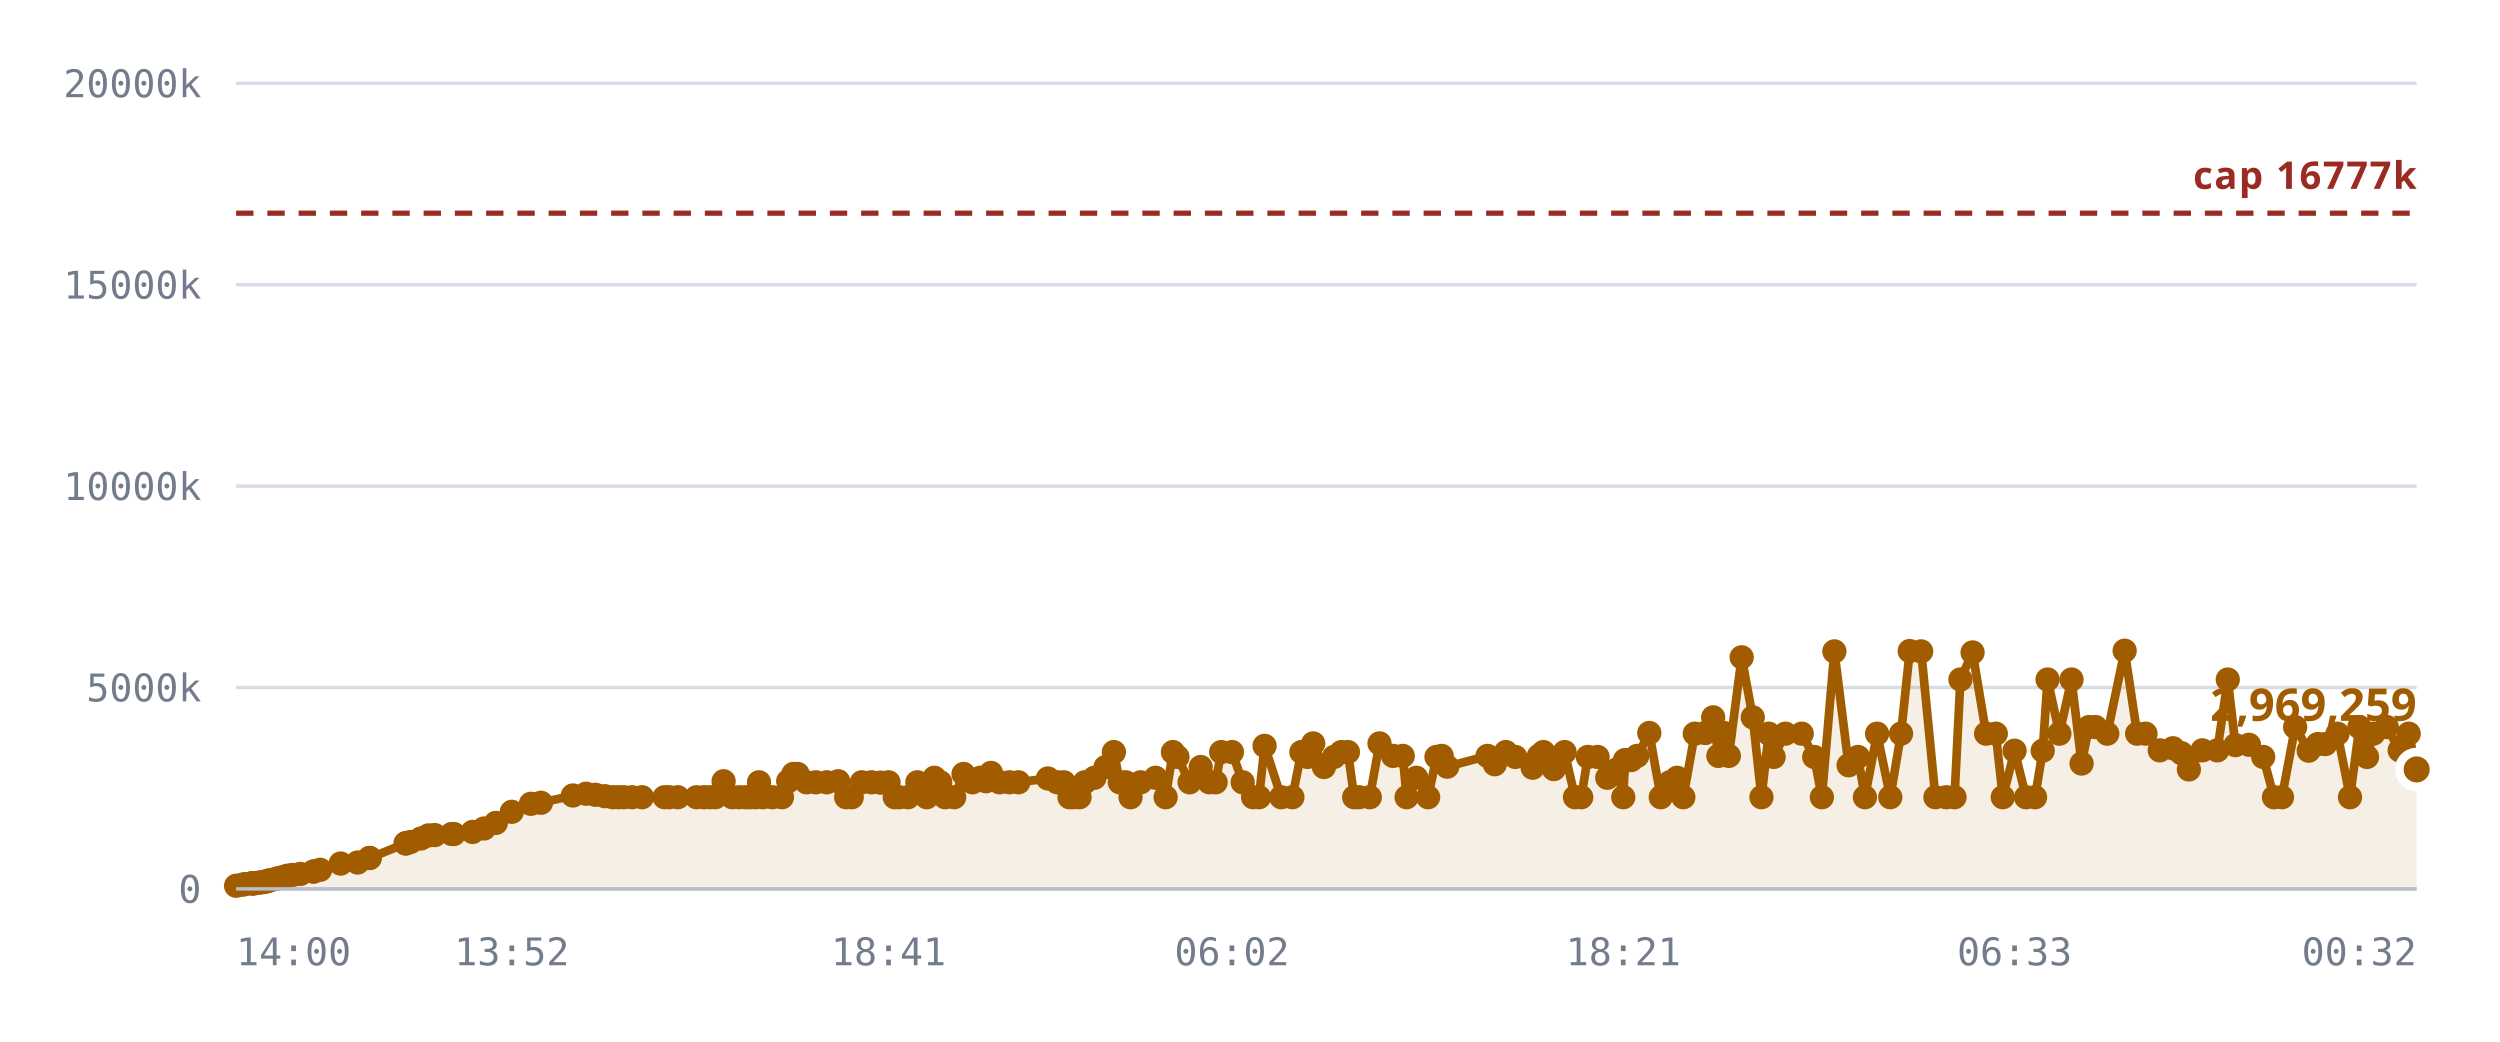
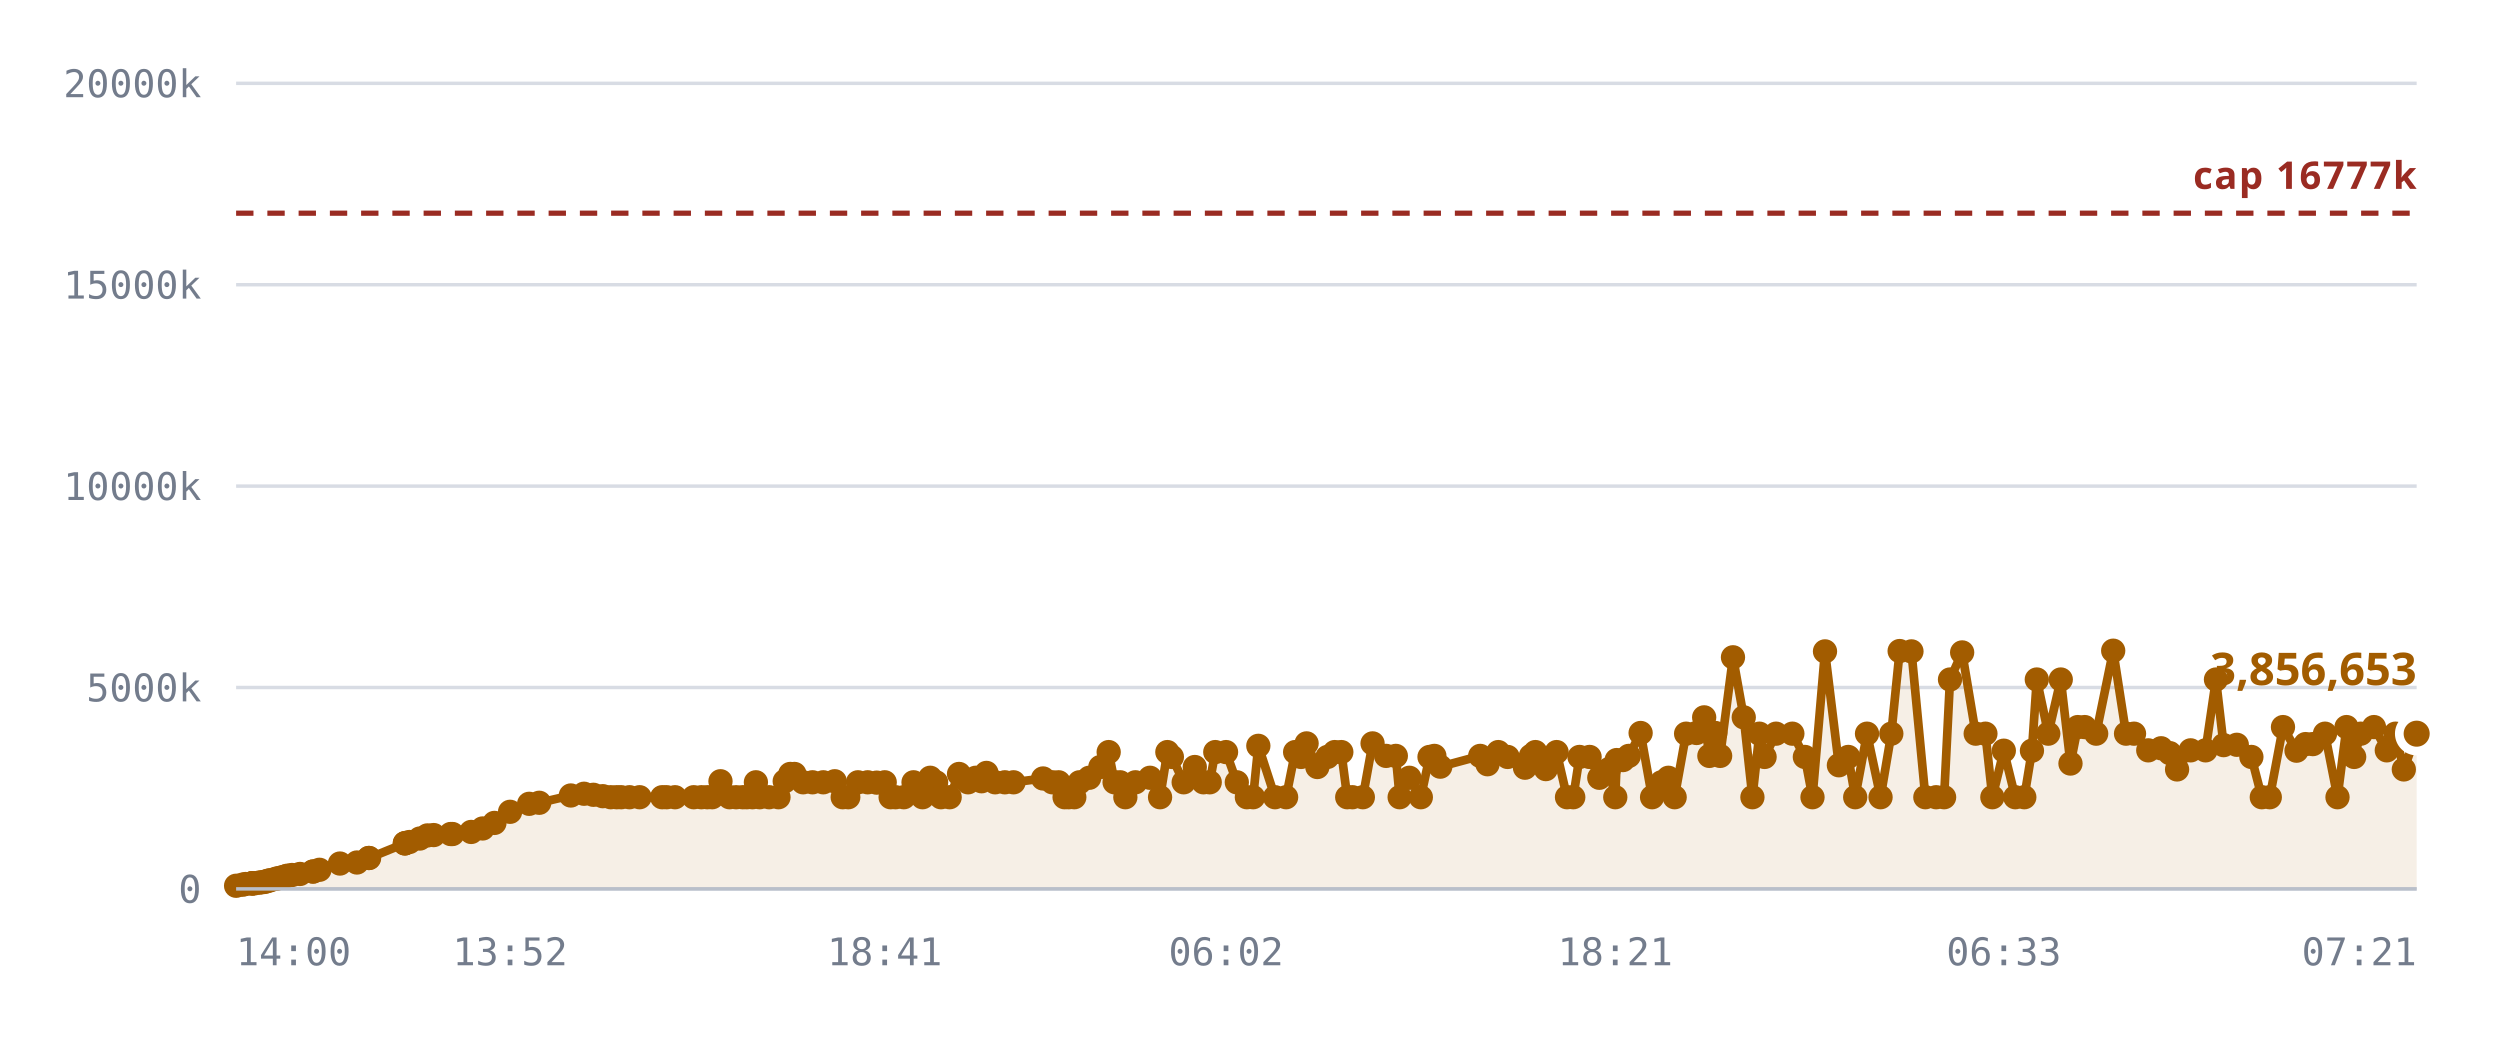
<svg xmlns="http://www.w3.org/2000/svg" viewBox="0 0 720 300" role="img" aria-label="Notes stored against the 16,777,216 cap">
  <style>
    .grid      { stroke: var(--chart-grid, #d8dce4); stroke-width: 1; }
    .cap       { stroke: var(--chart-cap, #9a2b22); stroke-width: 1.5; stroke-dasharray: 5 4; }
    .cap-label { fill: var(--chart-cap, #9a2b22); font: 600 11px Archivo, system-ui, sans-serif; letter-spacing: .04em; }
    .tick      { fill: var(--chart-muted, #737c8c); font: 500 11px "IBM Plex Mono", ui-monospace, monospace; }
    .tick-y    { text-anchor: end; }
    .tick-x    { text-anchor: middle; }
    .series    { fill: none; stroke: var(--chart-line, #a25c00); stroke-width: 2.5; stroke-linejoin: round; stroke-linecap: round; }
    .fill      { fill: var(--chart-fill, rgba(162,92,0,.10)); stroke: none; }
    .dot       { fill: var(--chart-line, #a25c00); }
    .dot-last  { stroke: var(--chart-bg, #fff); stroke-width: 2.5; }
    .end-label { fill: var(--chart-line, #a25c00); font: 700 13px Archivo, system-ui, sans-serif; }
    .axis      { stroke: var(--chart-axis, #b9bfca); stroke-width: 1; }
  </style>
  <line x1="68" y1="256.0" x2="696" y2="256.0" class="grid" />
  <text x="58" y="260.0" class="tick tick-y">0</text>
  <line x1="68" y1="198.0" x2="696" y2="198.0" class="grid" />
  <text x="58" y="202.0" class="tick tick-y">5000k</text>
  <line x1="68" y1="140.0" x2="696" y2="140.0" class="grid" />
  <text x="58" y="144.0" class="tick tick-y">10000k</text>
  <line x1="68" y1="82.0" x2="696" y2="82.0" class="grid" />
  <text x="58" y="86.0" class="tick tick-y">15000k</text>
  <line x1="68" y1="24.0" x2="696" y2="24.0" class="grid" />
  <text x="58" y="28.0" class="tick tick-y">20000k</text>
-   <path d="M68.0,255.1 L69.8,254.8 L70.7,254.6 L72.6,254.4 L72.6,254.4 L72.7,254.4 L72.8,254.4 L73.3,254.4 L74.6,254.2 L75.3,254.1 L76.2,254.0 L76.7,253.8 L77.5,253.6 L77.9,253.5 L79.5,253.1 L80.0,253.0 L80.8,252.8 L81.3,252.7 L82.3,252.4 L82.9,252.2 L84.2,252.0 L86.5,251.7 L90.3,251.0 L90.3,251.0 L92.2,250.5 L98.1,248.7 L103.0,248.4 L106.4,247.1 L106.5,247.1 L116.8,242.9 L116.9,242.9 L117.0,242.8 L118.2,242.5 L121.2,241.5 L123.4,240.6 L125.2,240.5 L130.1,240.2 L130.7,240.2 L136.1,239.6 L139.4,238.6 L142.8,237.0 L147.4,233.8 L152.9,231.5 L155.8,231.2 L165.0,229.1 L168.8,228.6 L171.5,228.9 L174.2,229.3 L176.5,229.6 L178.2,229.6 L179.6,229.6 L182.0,229.6 L184.9,229.6 L191.4,229.6 L192.7,229.6 L195.2,229.6 L200.6,229.6 L202.8,229.6 L204.5,229.6 L206.0,229.6 L208.4,225.0 L210.9,229.6 L212.9,229.6 L214.8,229.6 L216.0,229.6 L217.6,229.6 L218.6,225.3 L219.7,229.6 L222.4,229.6 L225.2,229.6 L227.0,225.0 L228.5,222.9 L229.7,222.9 L232.3,225.3 L235.0,225.3 L238.1,225.3 L241.4,225.0 L243.7,229.6 L245.3,229.6 L248.2,225.3 L251.0,225.3 L253.6,225.4 L255.9,225.3 L257.7,229.6 L259.0,229.6 L261.5,229.6 L264.2,225.3 L266.9,229.6 L269.1,224.0 L270.8,225.3 L272.2,229.6 L274.8,229.6 L277.5,222.9 L280.1,225.3 L282.3,224.0 L284.0,225.0 L285.4,222.6 L287.9,225.3 L290.7,225.3 L293.3,225.3 L301.8,224.2 L304.5,225.3 L306.4,225.3 L308.0,229.6 L309.2,229.6 L310.9,229.6 L312.4,225.3 L315.2,224.0 L318.4,220.9 L320.8,216.6 L322.5,225.3 L324.2,225.3 L325.6,229.6 L328.5,225.3 L332.8,224.0 L335.7,229.6 L337.8,216.6 L339.1,218.0 L342.6,225.3 L345.8,220.9 L348.3,225.3 L350.1,225.3 L351.7,216.6 L354.8,216.6 L357.9,225.3 L360.9,229.6 L362.6,229.6 L364.2,214.8 L369.0,229.6 L372.2,229.6 L374.8,216.6 L376.6,218.0 L378.2,214.1 L381.3,220.9 L384.2,218.0 L386.3,216.6 L388.2,216.6 L390.0,229.6 L391.4,229.6 L394.5,229.6 L397.3,214.1 L401.2,217.7 L404.0,217.7 L405.1,229.6 L407.9,224.0 L411.3,229.6 L413.7,218.0 L415.2,217.7 L416.8,220.8 L428.4,217.7 L430.5,220.1 L433.7,216.6 L436.4,218.0 L441.4,221.1 L443.2,217.7 L444.5,216.6 L447.5,221.5 L450.6,216.6 L453.6,229.6 L455.4,229.6 L457.3,218.0 L460.1,218.0 L462.9,224.0 L465.8,221.5 L467.5,229.6 L468.0,218.9 L469.8,218.9 L471.5,217.7 L475.0,211.1 L478.3,229.6 L480.9,225.3 L483.0,224.0 L484.8,229.6 L488.1,211.3 L491.1,211.1 L493.4,206.6 L494.9,217.7 L496.5,211.1 L497.9,217.7 L501.6,189.3 L504.8,206.6 L507.3,229.6 L509.4,211.3 L510.8,218.0 L514.2,211.3 L518.9,211.3 L522.5,218.0 L524.7,229.6 L528.3,187.6 L532.4,220.4 L535.1,218.0 L537.1,229.6 L540.6,211.3 L544.4,229.6 L547.5,211.3 L550.0,187.5 L553.3,187.6 L557.4,229.6 L560.5,229.6 L562.9,229.6 L564.6,195.7 L568.1,187.9 L572.0,211.3 L574.8,211.3 L576.8,229.6 L580.2,216.2 L583.5,229.6 L586.1,229.6 L588.3,216.2 L589.7,195.7 L593.1,211.3 L596.6,195.7 L599.5,219.9 L601.6,209.4 L603.5,209.4 L606.9,211.3 L611.9,187.4 L615.5,211.3 L617.9,211.3 L622.0,216.1 L625.8,215.5 L628.2,216.9 L630.4,221.6 L634.3,216.1 L638.6,216.1 L641.6,195.7 L643.8,214.6 L647.7,214.5 L651.8,218.0 L654.9,229.6 L657.2,229.6 L661.0,209.4 L664.9,216.2 L667.5,214.3 L669.7,214.3 L673.2,211.3 L676.8,229.6 L679.5,209.4 L681.7,218.0 L683.5,211.3 L687.4,209.4 L691.1,216.1 L693.7,211.3 L696.0,221.6 L696.0,256.0 L68.0,256.0 Z" class="fill" />
+   <path d="M68.0,255.1 L69.8,254.8 L70.7,254.6 L72.5,254.4 L72.6,254.4 L72.6,254.4 L72.8,254.4 L73.3,254.4 L74.6,254.2 L75.3,254.1 L76.2,254.0 L76.7,253.8 L77.4,253.6 L77.9,253.5 L79.4,253.1 L79.9,253.0 L80.8,252.8 L81.2,252.7 L82.2,252.4 L82.8,252.2 L84.1,252.0 L86.4,251.7 L90.1,251.0 L90.2,251.0 L92.0,250.5 L97.9,248.7 L102.8,248.4 L106.2,247.1 L106.3,247.1 L116.6,242.9 L116.6,242.9 L116.7,242.8 L117.9,242.5 L120.9,241.5 L123.1,240.6 L124.9,240.5 L129.8,240.2 L130.3,240.2 L135.7,239.6 L139.0,238.6 L142.4,237.0 L146.9,233.8 L152.4,231.5 L155.3,231.2 L164.4,229.1 L168.2,228.6 L170.9,228.9 L173.6,229.3 L175.9,229.6 L177.6,229.6 L178.9,229.6 L181.3,229.6 L184.2,229.6 L190.7,229.6 L192.0,229.6 L194.4,229.6 L199.8,229.6 L202.0,229.6 L203.7,229.6 L205.1,229.6 L207.5,225.0 L210.1,229.6 L212.0,229.6 L213.9,229.6 L215.1,229.6 L216.7,229.6 L217.7,225.3 L218.8,229.6 L221.5,229.6 L224.2,229.6 L226.0,225.0 L227.6,222.9 L228.8,222.9 L231.3,225.3 L234.0,225.3 L237.1,225.3 L240.4,225.0 L242.7,229.6 L244.3,229.6 L247.1,225.3 L249.9,225.3 L252.5,225.4 L254.8,225.3 L256.5,229.6 L257.9,229.6 L260.3,229.6 L263.1,225.3 L265.7,229.6 L267.9,224.0 L269.6,225.3 L271.0,229.6 L273.5,229.6 L276.2,222.9 L278.8,225.3 L281.0,224.0 L282.7,225.0 L284.1,222.6 L286.6,225.3 L289.4,225.3 L291.9,225.3 L300.4,224.2 L303.1,225.3 L304.9,225.3 L306.6,229.6 L307.8,229.6 L309.4,229.6 L310.9,225.3 L313.7,224.0 L316.9,220.9 L319.3,216.6 L321.0,225.3 L322.6,225.3 L324.1,229.6 L327.0,225.3 L331.2,224.0 L334.1,229.6 L336.2,216.6 L337.5,218.0 L340.9,225.3 L344.1,220.9 L346.6,225.3 L348.4,225.3 L350.0,216.6 L353.1,216.6 L356.2,225.3 L359.1,229.6 L360.9,229.6 L362.4,214.8 L367.2,229.6 L370.4,229.6 L373.0,216.6 L374.7,218.0 L376.3,214.1 L379.4,220.9 L382.3,218.0 L384.4,216.6 L386.3,216.6 L388.0,229.6 L389.5,229.6 L392.5,229.6 L395.3,214.1 L399.2,217.7 L402.0,217.7 L403.1,229.6 L405.9,224.0 L409.2,229.6 L411.7,218.0 L413.1,217.7 L414.8,220.8 L426.3,217.7 L428.4,220.1 L431.5,216.6 L434.2,218.0 L439.2,221.1 L440.9,217.7 L442.2,216.6 L445.2,221.5 L448.3,216.6 L451.3,229.6 L453.1,229.6 L454.9,218.0 L457.8,218.0 L460.6,224.0 L463.4,221.5 L465.2,229.6 L465.6,218.9 L467.4,218.9 L469.1,217.7 L472.5,211.1 L475.8,229.6 L478.5,225.3 L480.5,224.0 L482.3,229.6 L485.6,211.3 L488.6,211.1 L490.8,206.6 L492.3,217.7 L494.0,211.1 L495.4,217.7 L499.1,189.3 L502.2,206.6 L504.7,229.6 L506.7,211.3 L508.2,218.0 L511.5,211.3 L516.2,211.3 L519.8,218.0 L522.0,229.6 L525.6,187.6 L529.6,220.4 L532.3,218.0 L534.3,229.6 L537.7,211.3 L541.6,229.6 L544.7,211.3 L547.1,187.5 L550.5,187.6 L554.5,229.6 L557.6,229.6 L559.9,229.6 L561.6,195.7 L565.1,187.9 L569.0,211.3 L571.8,211.3 L573.8,229.6 L577.1,216.2 L580.4,229.6 L583.0,229.6 L585.2,216.2 L586.6,195.7 L589.9,211.3 L593.5,195.7 L596.3,219.9 L598.4,209.4 L600.4,209.4 L603.7,211.3 L608.6,187.4 L612.3,211.3 L614.6,211.3 L618.7,216.1 L622.4,215.5 L624.9,216.9 L627.0,221.6 L630.9,216.1 L635.2,216.1 L638.2,195.7 L640.4,214.6 L644.2,214.5 L648.4,218.0 L651.4,229.6 L653.7,229.6 L657.5,209.4 L661.4,216.2 L664.0,214.3 L666.1,214.3 L669.6,211.3 L673.2,229.6 L675.8,209.4 L678.0,218.0 L679.9,211.3 L683.7,209.4 L687.4,216.1 L689.9,211.3 L692.3,221.6 L696.0,211.3 L696.0,256.0 L68.0,256.0 Z" class="fill" />
  <line x1="68" y1="61.4" x2="696" y2="61.4" class="cap" />
  <text x="696" y="54.4" class="cap-label" text-anchor="end">cap 16777k</text>
-   <path d="M68.0,255.1 L69.8,254.8 L70.7,254.6 L72.6,254.4 L72.6,254.4 L72.7,254.4 L72.8,254.4 L73.3,254.4 L74.6,254.2 L75.3,254.1 L76.2,254.0 L76.7,253.8 L77.5,253.6 L77.9,253.5 L79.5,253.1 L80.0,253.0 L80.8,252.8 L81.3,252.7 L82.3,252.4 L82.9,252.2 L84.2,252.0 L86.5,251.7 L90.3,251.0 L90.3,251.0 L92.2,250.5 L98.1,248.7 L103.0,248.4 L106.4,247.1 L106.5,247.1 L116.8,242.9 L116.9,242.9 L117.0,242.8 L118.2,242.5 L121.2,241.5 L123.4,240.6 L125.2,240.5 L130.1,240.2 L130.7,240.2 L136.1,239.6 L139.4,238.6 L142.8,237.0 L147.4,233.8 L152.9,231.5 L155.8,231.2 L165.0,229.1 L168.8,228.6 L171.5,228.9 L174.2,229.3 L176.5,229.6 L178.2,229.6 L179.6,229.6 L182.0,229.6 L184.9,229.6 L191.4,229.6 L192.7,229.6 L195.2,229.6 L200.6,229.6 L202.8,229.6 L204.5,229.6 L206.0,229.6 L208.4,225.0 L210.9,229.6 L212.9,229.6 L214.8,229.6 L216.0,229.6 L217.6,229.6 L218.6,225.3 L219.7,229.6 L222.4,229.6 L225.2,229.6 L227.0,225.0 L228.5,222.9 L229.7,222.9 L232.3,225.3 L235.0,225.3 L238.1,225.3 L241.4,225.0 L243.7,229.6 L245.3,229.6 L248.2,225.3 L251.0,225.3 L253.6,225.4 L255.9,225.3 L257.7,229.6 L259.0,229.6 L261.5,229.6 L264.2,225.3 L266.9,229.6 L269.1,224.0 L270.8,225.3 L272.2,229.6 L274.8,229.6 L277.5,222.9 L280.1,225.3 L282.3,224.0 L284.0,225.0 L285.4,222.6 L287.9,225.3 L290.7,225.3 L293.3,225.3 L301.8,224.2 L304.5,225.3 L306.4,225.3 L308.0,229.6 L309.2,229.6 L310.9,229.6 L312.4,225.3 L315.2,224.0 L318.4,220.9 L320.8,216.6 L322.5,225.3 L324.2,225.3 L325.6,229.6 L328.5,225.3 L332.8,224.0 L335.7,229.6 L337.8,216.6 L339.1,218.0 L342.6,225.3 L345.8,220.9 L348.3,225.3 L350.1,225.3 L351.7,216.6 L354.8,216.6 L357.9,225.3 L360.9,229.6 L362.6,229.6 L364.2,214.8 L369.0,229.6 L372.2,229.6 L374.8,216.6 L376.6,218.0 L378.2,214.1 L381.3,220.9 L384.2,218.0 L386.3,216.6 L388.2,216.6 L390.0,229.6 L391.4,229.6 L394.5,229.6 L397.3,214.1 L401.2,217.7 L404.0,217.7 L405.1,229.6 L407.9,224.0 L411.3,229.6 L413.7,218.0 L415.2,217.7 L416.8,220.8 L428.4,217.7 L430.5,220.1 L433.7,216.6 L436.4,218.0 L441.4,221.1 L443.2,217.7 L444.5,216.6 L447.5,221.5 L450.6,216.6 L453.6,229.6 L455.4,229.6 L457.3,218.0 L460.1,218.0 L462.9,224.0 L465.8,221.5 L467.5,229.6 L468.0,218.9 L469.8,218.9 L471.5,217.7 L475.0,211.1 L478.3,229.6 L480.9,225.3 L483.0,224.0 L484.8,229.6 L488.1,211.3 L491.1,211.1 L493.4,206.6 L494.9,217.7 L496.5,211.1 L497.9,217.7 L501.6,189.3 L504.8,206.6 L507.3,229.6 L509.4,211.3 L510.8,218.0 L514.2,211.3 L518.9,211.3 L522.5,218.0 L524.7,229.6 L528.3,187.6 L532.4,220.4 L535.1,218.0 L537.1,229.6 L540.6,211.3 L544.4,229.6 L547.5,211.3 L550.0,187.5 L553.3,187.6 L557.4,229.6 L560.5,229.6 L562.9,229.6 L564.6,195.7 L568.1,187.9 L572.0,211.3 L574.8,211.3 L576.8,229.6 L580.2,216.2 L583.5,229.6 L586.1,229.6 L588.3,216.2 L589.7,195.7 L593.1,211.3 L596.6,195.7 L599.5,219.9 L601.6,209.4 L603.5,209.4 L606.9,211.3 L611.9,187.4 L615.5,211.3 L617.9,211.3 L622.0,216.1 L625.8,215.5 L628.2,216.9 L630.4,221.6 L634.3,216.1 L638.6,216.1 L641.6,195.7 L643.8,214.6 L647.7,214.5 L651.8,218.0 L654.9,229.6 L657.2,229.6 L661.0,209.4 L664.9,216.2 L667.5,214.3 L669.7,214.3 L673.2,211.3 L676.8,229.6 L679.5,209.4 L681.7,218.0 L683.5,211.3 L687.4,209.4 L691.1,216.1 L693.7,211.3 L696.0,221.6" class="series" />
+   <path d="M68.0,255.1 L69.8,254.8 L70.7,254.6 L72.5,254.4 L72.6,254.4 L72.6,254.4 L72.8,254.4 L73.3,254.4 L74.6,254.2 L75.3,254.1 L76.2,254.0 L76.7,253.8 L77.4,253.6 L77.9,253.5 L79.4,253.1 L79.9,253.0 L80.8,252.8 L81.2,252.7 L82.2,252.4 L82.8,252.2 L84.1,252.0 L86.4,251.7 L90.1,251.0 L90.2,251.0 L92.0,250.5 L97.9,248.7 L102.8,248.4 L106.2,247.1 L106.3,247.1 L116.6,242.9 L116.6,242.9 L116.7,242.8 L117.9,242.5 L120.9,241.5 L123.1,240.6 L124.9,240.5 L129.8,240.2 L130.3,240.2 L135.7,239.6 L139.0,238.6 L142.4,237.0 L146.9,233.8 L152.4,231.5 L155.3,231.2 L164.4,229.1 L168.2,228.6 L170.9,228.9 L173.6,229.3 L175.9,229.6 L177.6,229.6 L178.9,229.6 L181.3,229.6 L184.2,229.6 L190.7,229.6 L192.0,229.6 L194.4,229.6 L199.8,229.6 L202.0,229.6 L203.7,229.6 L205.1,229.6 L207.5,225.0 L210.1,229.6 L212.0,229.6 L213.9,229.6 L215.1,229.6 L216.7,229.6 L217.7,225.3 L218.8,229.6 L221.5,229.6 L224.2,229.6 L226.0,225.0 L227.6,222.9 L228.8,222.9 L231.3,225.3 L234.0,225.3 L237.1,225.3 L240.4,225.0 L242.7,229.6 L244.3,229.6 L247.1,225.3 L249.9,225.3 L252.5,225.4 L254.8,225.3 L256.5,229.6 L257.9,229.6 L260.3,229.6 L263.1,225.3 L265.7,229.6 L267.9,224.0 L269.6,225.3 L271.0,229.6 L273.5,229.6 L276.2,222.9 L278.8,225.3 L281.0,224.0 L282.7,225.0 L284.1,222.6 L286.6,225.3 L289.4,225.3 L291.9,225.3 L300.4,224.2 L303.1,225.3 L304.9,225.3 L306.6,229.6 L307.8,229.6 L309.4,229.6 L310.9,225.3 L313.7,224.0 L316.9,220.9 L319.3,216.6 L321.0,225.3 L322.6,225.3 L324.1,229.6 L327.0,225.3 L331.2,224.0 L334.1,229.6 L336.2,216.6 L337.5,218.0 L340.9,225.3 L344.1,220.9 L346.6,225.3 L348.4,225.3 L350.0,216.6 L353.1,216.6 L356.2,225.3 L359.1,229.6 L360.9,229.6 L362.4,214.8 L367.2,229.6 L370.4,229.6 L373.0,216.6 L374.7,218.0 L376.3,214.1 L379.4,220.9 L382.3,218.0 L384.4,216.6 L386.3,216.6 L388.0,229.6 L389.5,229.6 L392.5,229.6 L395.3,214.1 L399.2,217.7 L402.0,217.7 L403.1,229.6 L405.9,224.0 L409.2,229.6 L411.7,218.0 L413.1,217.7 L414.8,220.8 L426.3,217.7 L428.4,220.1 L431.5,216.6 L434.2,218.0 L439.2,221.1 L440.9,217.7 L442.2,216.6 L445.2,221.5 L448.3,216.6 L451.3,229.6 L453.1,229.6 L454.9,218.0 L457.8,218.0 L460.6,224.0 L463.4,221.5 L465.2,229.6 L465.6,218.9 L467.4,218.9 L469.1,217.7 L472.5,211.1 L475.8,229.6 L478.5,225.3 L480.5,224.0 L482.3,229.6 L485.6,211.3 L488.6,211.1 L490.8,206.6 L492.3,217.7 L494.0,211.1 L495.4,217.7 L499.1,189.3 L502.2,206.6 L504.7,229.6 L506.7,211.3 L508.2,218.0 L511.5,211.3 L516.2,211.3 L519.8,218.0 L522.0,229.6 L525.6,187.6 L529.6,220.4 L532.3,218.0 L534.3,229.6 L537.7,211.3 L541.6,229.6 L544.7,211.3 L547.1,187.5 L550.5,187.6 L554.5,229.6 L557.6,229.6 L559.9,229.6 L561.6,195.7 L565.1,187.9 L569.0,211.3 L571.8,211.3 L573.8,229.6 L577.1,216.2 L580.4,229.6 L583.0,229.6 L585.2,216.2 L586.6,195.7 L589.9,211.3 L593.5,195.7 L596.3,219.9 L598.4,209.4 L600.4,209.4 L603.7,211.3 L608.6,187.4 L612.3,211.3 L614.6,211.3 L618.7,216.1 L622.4,215.5 L624.9,216.9 L627.0,221.6 L630.9,216.1 L635.2,216.1 L638.2,195.7 L640.4,214.6 L644.2,214.5 L648.4,218.0 L651.4,229.6 L653.7,229.6 L657.5,209.4 L661.4,216.2 L664.0,214.3 L666.1,214.3 L669.6,211.3 L673.2,229.6 L675.8,209.4 L678.0,218.0 L679.9,211.3 L683.7,209.4 L687.4,216.1 L689.9,211.3 L692.3,221.6 L696.0,211.3" class="series" />
  <circle cx="68.0" cy="255.1" r="3.5" class="dot" />
  <circle cx="69.8" cy="254.8" r="3.5" class="dot" />
  <circle cx="70.7" cy="254.6" r="3.5" class="dot" />
+   <circle cx="72.5" cy="254.4" r="3.5" class="dot" />
  <circle cx="72.6" cy="254.4" r="3.5" class="dot" />
  <circle cx="72.6" cy="254.4" r="3.5" class="dot" />
-   <circle cx="72.7" cy="254.4" r="3.5" class="dot" />
  <circle cx="72.8" cy="254.4" r="3.5" class="dot" />
  <circle cx="73.3" cy="254.4" r="3.5" class="dot" />
  <circle cx="74.6" cy="254.2" r="3.5" class="dot" />
  <circle cx="75.3" cy="254.1" r="3.5" class="dot" />
  <circle cx="76.2" cy="254.0" r="3.5" class="dot" />
  <circle cx="76.7" cy="253.8" r="3.5" class="dot" />
-   <circle cx="77.5" cy="253.6" r="3.5" class="dot" />
+   <circle cx="77.4" cy="253.6" r="3.5" class="dot" />
  <circle cx="77.9" cy="253.5" r="3.5" class="dot" />
-   <circle cx="79.5" cy="253.1" r="3.5" class="dot" />
-   <circle cx="80.0" cy="253.0" r="3.5" class="dot" />
+   <circle cx="79.4" cy="253.1" r="3.5" class="dot" />
+   <circle cx="79.9" cy="253.0" r="3.5" class="dot" />
  <circle cx="80.8" cy="252.8" r="3.5" class="dot" />
-   <circle cx="81.3" cy="252.7" r="3.5" class="dot" />
-   <circle cx="82.3" cy="252.4" r="3.5" class="dot" />
-   <circle cx="82.9" cy="252.2" r="3.5" class="dot" />
-   <circle cx="84.2" cy="252.0" r="3.5" class="dot" />
-   <circle cx="86.5" cy="251.7" r="3.5" class="dot" />
-   <circle cx="90.3" cy="251.0" r="3.5" class="dot" />
-   <circle cx="90.3" cy="251.0" r="3.5" class="dot" />
-   <circle cx="92.2" cy="250.5" r="3.5" class="dot" />
-   <circle cx="98.1" cy="248.7" r="3.5" class="dot" />
-   <circle cx="103.0" cy="248.4" r="3.5" class="dot" />
-   <circle cx="106.4" cy="247.1" r="3.5" class="dot" />
-   <circle cx="106.5" cy="247.1" r="3.5" class="dot" />
-   <circle cx="116.8" cy="242.9" r="3.5" class="dot" />
-   <circle cx="116.9" cy="242.9" r="3.5" class="dot" />
-   <circle cx="117.0" cy="242.8" r="3.5" class="dot" />
-   <circle cx="118.2" cy="242.5" r="3.5" class="dot" />
-   <circle cx="121.2" cy="241.5" r="3.5" class="dot" />
-   <circle cx="123.4" cy="240.6" r="3.5" class="dot" />
-   <circle cx="125.2" cy="240.5" r="3.5" class="dot" />
-   <circle cx="130.1" cy="240.2" r="3.5" class="dot" />
-   <circle cx="130.7" cy="240.2" r="3.5" class="dot" />
-   <circle cx="136.1" cy="239.6" r="3.5" class="dot" />
-   <circle cx="139.4" cy="238.6" r="3.5" class="dot" />
-   <circle cx="142.8" cy="237.0" r="3.5" class="dot" />
-   <circle cx="147.4" cy="233.8" r="3.5" class="dot" />
-   <circle cx="152.9" cy="231.5" r="3.5" class="dot" />
-   <circle cx="155.8" cy="231.2" r="3.5" class="dot" />
-   <circle cx="165.0" cy="229.1" r="3.5" class="dot" />
-   <circle cx="168.8" cy="228.6" r="3.5" class="dot" />
-   <circle cx="171.5" cy="228.9" r="3.5" class="dot" />
-   <circle cx="174.2" cy="229.3" r="3.5" class="dot" />
-   <circle cx="176.5" cy="229.6" r="3.5" class="dot" />
-   <circle cx="178.2" cy="229.6" r="3.5" class="dot" />
-   <circle cx="179.6" cy="229.6" r="3.5" class="dot" />
-   <circle cx="182.0" cy="229.6" r="3.5" class="dot" />
-   <circle cx="184.9" cy="229.6" r="3.5" class="dot" />
-   <circle cx="191.4" cy="229.6" r="3.5" class="dot" />
-   <circle cx="192.7" cy="229.6" r="3.5" class="dot" />
-   <circle cx="195.2" cy="229.6" r="3.5" class="dot" />
-   <circle cx="200.6" cy="229.6" r="3.5" class="dot" />
-   <circle cx="202.8" cy="229.6" r="3.5" class="dot" />
-   <circle cx="204.5" cy="229.6" r="3.5" class="dot" />
-   <circle cx="206.0" cy="229.6" r="3.5" class="dot" />
-   <circle cx="208.4" cy="225.0" r="3.5" class="dot" />
-   <circle cx="210.9" cy="229.6" r="3.5" class="dot" />
-   <circle cx="212.9" cy="229.6" r="3.5" class="dot" />
-   <circle cx="214.8" cy="229.6" r="3.5" class="dot" />
-   <circle cx="216.0" cy="229.6" r="3.5" class="dot" />
-   <circle cx="217.6" cy="229.6" r="3.5" class="dot" />
-   <circle cx="218.6" cy="225.3" r="3.5" class="dot" />
-   <circle cx="219.7" cy="229.6" r="3.5" class="dot" />
-   <circle cx="222.4" cy="229.6" r="3.5" class="dot" />
-   <circle cx="225.2" cy="229.6" r="3.5" class="dot" />
-   <circle cx="227.0" cy="225.0" r="3.5" class="dot" />
-   <circle cx="228.5" cy="222.9" r="3.5" class="dot" />
-   <circle cx="229.7" cy="222.9" r="3.5" class="dot" />
-   <circle cx="232.3" cy="225.3" r="3.5" class="dot" />
-   <circle cx="235.0" cy="225.3" r="3.5" class="dot" />
-   <circle cx="238.1" cy="225.3" r="3.5" class="dot" />
-   <circle cx="241.4" cy="225.0" r="3.5" class="dot" />
-   <circle cx="243.7" cy="229.6" r="3.5" class="dot" />
-   <circle cx="245.3" cy="229.6" r="3.5" class="dot" />
-   <circle cx="248.2" cy="225.3" r="3.5" class="dot" />
-   <circle cx="251.0" cy="225.3" r="3.5" class="dot" />
-   <circle cx="253.6" cy="225.4" r="3.5" class="dot" />
-   <circle cx="255.9" cy="225.3" r="3.5" class="dot" />
-   <circle cx="257.7" cy="229.6" r="3.5" class="dot" />
-   <circle cx="259.0" cy="229.6" r="3.5" class="dot" />
-   <circle cx="261.5" cy="229.6" r="3.5" class="dot" />
-   <circle cx="264.2" cy="225.3" r="3.5" class="dot" />
-   <circle cx="266.9" cy="229.6" r="3.5" class="dot" />
-   <circle cx="269.1" cy="224.0" r="3.5" class="dot" />
-   <circle cx="270.8" cy="225.3" r="3.5" class="dot" />
-   <circle cx="272.2" cy="229.6" r="3.5" class="dot" />
-   <circle cx="274.8" cy="229.6" r="3.5" class="dot" />
-   <circle cx="277.5" cy="222.9" r="3.5" class="dot" />
-   <circle cx="280.1" cy="225.3" r="3.5" class="dot" />
-   <circle cx="282.3" cy="224.0" r="3.5" class="dot" />
-   <circle cx="284.0" cy="225.0" r="3.5" class="dot" />
-   <circle cx="285.4" cy="222.6" r="3.5" class="dot" />
-   <circle cx="287.9" cy="225.3" r="3.5" class="dot" />
-   <circle cx="290.7" cy="225.3" r="3.5" class="dot" />
-   <circle cx="293.3" cy="225.3" r="3.5" class="dot" />
-   <circle cx="301.8" cy="224.2" r="3.5" class="dot" />
-   <circle cx="304.5" cy="225.3" r="3.5" class="dot" />
-   <circle cx="306.4" cy="225.3" r="3.5" class="dot" />
-   <circle cx="308.0" cy="229.6" r="3.5" class="dot" />
-   <circle cx="309.2" cy="229.6" r="3.5" class="dot" />
-   <circle cx="310.9" cy="229.6" r="3.5" class="dot" />
-   <circle cx="312.4" cy="225.3" r="3.5" class="dot" />
-   <circle cx="315.2" cy="224.0" r="3.5" class="dot" />
-   <circle cx="318.4" cy="220.9" r="3.5" class="dot" />
-   <circle cx="320.8" cy="216.6" r="3.5" class="dot" />
-   <circle cx="322.5" cy="225.3" r="3.5" class="dot" />
-   <circle cx="324.2" cy="225.3" r="3.5" class="dot" />
-   <circle cx="325.6" cy="229.6" r="3.5" class="dot" />
-   <circle cx="328.5" cy="225.3" r="3.5" class="dot" />
-   <circle cx="332.8" cy="224.0" r="3.5" class="dot" />
-   <circle cx="335.7" cy="229.6" r="3.5" class="dot" />
-   <circle cx="337.8" cy="216.6" r="3.5" class="dot" />
-   <circle cx="339.1" cy="218.0" r="3.5" class="dot" />
-   <circle cx="342.6" cy="225.3" r="3.5" class="dot" />
-   <circle cx="345.8" cy="220.9" r="3.5" class="dot" />
-   <circle cx="348.3" cy="225.3" r="3.5" class="dot" />
-   <circle cx="350.1" cy="225.3" r="3.5" class="dot" />
-   <circle cx="351.7" cy="216.6" r="3.5" class="dot" />
-   <circle cx="354.8" cy="216.6" r="3.5" class="dot" />
-   <circle cx="357.9" cy="225.3" r="3.5" class="dot" />
+   <circle cx="81.2" cy="252.7" r="3.5" class="dot" />
+   <circle cx="82.2" cy="252.4" r="3.5" class="dot" />
+   <circle cx="82.8" cy="252.2" r="3.5" class="dot" />
+   <circle cx="84.1" cy="252.0" r="3.5" class="dot" />
+   <circle cx="86.4" cy="251.7" r="3.5" class="dot" />
+   <circle cx="90.1" cy="251.0" r="3.5" class="dot" />
+   <circle cx="90.2" cy="251.0" r="3.5" class="dot" />
+   <circle cx="92.0" cy="250.5" r="3.5" class="dot" />
+   <circle cx="97.9" cy="248.7" r="3.5" class="dot" />
+   <circle cx="102.8" cy="248.4" r="3.5" class="dot" />
+   <circle cx="106.2" cy="247.1" r="3.5" class="dot" />
+   <circle cx="106.3" cy="247.1" r="3.5" class="dot" />
+   <circle cx="116.6" cy="242.9" r="3.5" class="dot" />
+   <circle cx="116.6" cy="242.9" r="3.5" class="dot" />
+   <circle cx="116.7" cy="242.8" r="3.5" class="dot" />
+   <circle cx="117.9" cy="242.5" r="3.5" class="dot" />
+   <circle cx="120.9" cy="241.5" r="3.5" class="dot" />
+   <circle cx="123.1" cy="240.6" r="3.5" class="dot" />
+   <circle cx="124.9" cy="240.5" r="3.5" class="dot" />
+   <circle cx="129.8" cy="240.2" r="3.5" class="dot" />
+   <circle cx="130.3" cy="240.2" r="3.5" class="dot" />
+   <circle cx="135.7" cy="239.6" r="3.5" class="dot" />
+   <circle cx="139.0" cy="238.6" r="3.5" class="dot" />
+   <circle cx="142.4" cy="237.0" r="3.5" class="dot" />
+   <circle cx="146.9" cy="233.8" r="3.5" class="dot" />
+   <circle cx="152.4" cy="231.5" r="3.5" class="dot" />
+   <circle cx="155.3" cy="231.2" r="3.5" class="dot" />
+   <circle cx="164.4" cy="229.1" r="3.5" class="dot" />
+   <circle cx="168.2" cy="228.6" r="3.5" class="dot" />
+   <circle cx="170.9" cy="228.9" r="3.5" class="dot" />
+   <circle cx="173.6" cy="229.3" r="3.5" class="dot" />
+   <circle cx="175.9" cy="229.6" r="3.5" class="dot" />
+   <circle cx="177.6" cy="229.6" r="3.5" class="dot" />
+   <circle cx="178.9" cy="229.6" r="3.5" class="dot" />
+   <circle cx="181.3" cy="229.6" r="3.5" class="dot" />
+   <circle cx="184.2" cy="229.6" r="3.5" class="dot" />
+   <circle cx="190.7" cy="229.6" r="3.5" class="dot" />
+   <circle cx="192.0" cy="229.6" r="3.5" class="dot" />
+   <circle cx="194.4" cy="229.6" r="3.5" class="dot" />
+   <circle cx="199.8" cy="229.6" r="3.5" class="dot" />
+   <circle cx="202.0" cy="229.6" r="3.5" class="dot" />
+   <circle cx="203.7" cy="229.6" r="3.5" class="dot" />
+   <circle cx="205.1" cy="229.6" r="3.5" class="dot" />
+   <circle cx="207.5" cy="225.0" r="3.5" class="dot" />
+   <circle cx="210.1" cy="229.6" r="3.5" class="dot" />
+   <circle cx="212.0" cy="229.6" r="3.5" class="dot" />
+   <circle cx="213.9" cy="229.6" r="3.5" class="dot" />
+   <circle cx="215.1" cy="229.6" r="3.5" class="dot" />
+   <circle cx="216.7" cy="229.6" r="3.5" class="dot" />
+   <circle cx="217.7" cy="225.3" r="3.5" class="dot" />
+   <circle cx="218.8" cy="229.6" r="3.5" class="dot" />
+   <circle cx="221.5" cy="229.6" r="3.5" class="dot" />
+   <circle cx="224.2" cy="229.6" r="3.5" class="dot" />
+   <circle cx="226.0" cy="225.0" r="3.5" class="dot" />
+   <circle cx="227.6" cy="222.9" r="3.5" class="dot" />
+   <circle cx="228.8" cy="222.9" r="3.5" class="dot" />
+   <circle cx="231.3" cy="225.3" r="3.5" class="dot" />
+   <circle cx="234.0" cy="225.3" r="3.5" class="dot" />
+   <circle cx="237.1" cy="225.3" r="3.5" class="dot" />
+   <circle cx="240.4" cy="225.0" r="3.5" class="dot" />
+   <circle cx="242.7" cy="229.6" r="3.5" class="dot" />
+   <circle cx="244.3" cy="229.6" r="3.5" class="dot" />
+   <circle cx="247.1" cy="225.3" r="3.5" class="dot" />
+   <circle cx="249.9" cy="225.3" r="3.5" class="dot" />
+   <circle cx="252.5" cy="225.4" r="3.5" class="dot" />
+   <circle cx="254.8" cy="225.3" r="3.5" class="dot" />
+   <circle cx="256.5" cy="229.6" r="3.5" class="dot" />
+   <circle cx="257.9" cy="229.6" r="3.5" class="dot" />
+   <circle cx="260.3" cy="229.6" r="3.5" class="dot" />
+   <circle cx="263.1" cy="225.3" r="3.5" class="dot" />
+   <circle cx="265.7" cy="229.6" r="3.5" class="dot" />
+   <circle cx="267.9" cy="224.0" r="3.5" class="dot" />
+   <circle cx="269.6" cy="225.3" r="3.5" class="dot" />
+   <circle cx="271.0" cy="229.6" r="3.5" class="dot" />
+   <circle cx="273.5" cy="229.6" r="3.5" class="dot" />
+   <circle cx="276.2" cy="222.9" r="3.5" class="dot" />
+   <circle cx="278.8" cy="225.3" r="3.5" class="dot" />
+   <circle cx="281.0" cy="224.0" r="3.5" class="dot" />
+   <circle cx="282.7" cy="225.0" r="3.5" class="dot" />
+   <circle cx="284.1" cy="222.6" r="3.5" class="dot" />
+   <circle cx="286.6" cy="225.3" r="3.5" class="dot" />
+   <circle cx="289.4" cy="225.3" r="3.5" class="dot" />
+   <circle cx="291.9" cy="225.3" r="3.5" class="dot" />
+   <circle cx="300.4" cy="224.2" r="3.5" class="dot" />
+   <circle cx="303.1" cy="225.3" r="3.5" class="dot" />
+   <circle cx="304.9" cy="225.3" r="3.5" class="dot" />
+   <circle cx="306.6" cy="229.6" r="3.5" class="dot" />
+   <circle cx="307.8" cy="229.6" r="3.5" class="dot" />
+   <circle cx="309.4" cy="229.6" r="3.5" class="dot" />
+   <circle cx="310.9" cy="225.3" r="3.5" class="dot" />
+   <circle cx="313.7" cy="224.0" r="3.5" class="dot" />
+   <circle cx="316.9" cy="220.9" r="3.5" class="dot" />
+   <circle cx="319.3" cy="216.6" r="3.5" class="dot" />
+   <circle cx="321.0" cy="225.3" r="3.5" class="dot" />
+   <circle cx="322.6" cy="225.3" r="3.5" class="dot" />
+   <circle cx="324.1" cy="229.6" r="3.5" class="dot" />
+   <circle cx="327.0" cy="225.3" r="3.5" class="dot" />
+   <circle cx="331.2" cy="224.0" r="3.5" class="dot" />
+   <circle cx="334.1" cy="229.6" r="3.5" class="dot" />
+   <circle cx="336.2" cy="216.6" r="3.5" class="dot" />
+   <circle cx="337.5" cy="218.0" r="3.5" class="dot" />
+   <circle cx="340.9" cy="225.3" r="3.5" class="dot" />
+   <circle cx="344.1" cy="220.9" r="3.5" class="dot" />
+   <circle cx="346.6" cy="225.3" r="3.5" class="dot" />
+   <circle cx="348.4" cy="225.3" r="3.5" class="dot" />
+   <circle cx="350.0" cy="216.6" r="3.5" class="dot" />
+   <circle cx="353.1" cy="216.6" r="3.5" class="dot" />
+   <circle cx="356.2" cy="225.3" r="3.5" class="dot" />
+   <circle cx="359.1" cy="229.6" r="3.5" class="dot" />
  <circle cx="360.9" cy="229.6" r="3.5" class="dot" />
-   <circle cx="362.6" cy="229.6" r="3.5" class="dot" />
-   <circle cx="364.2" cy="214.8" r="3.5" class="dot" />
-   <circle cx="369.0" cy="229.6" r="3.5" class="dot" />
-   <circle cx="372.2" cy="229.6" r="3.5" class="dot" />
-   <circle cx="374.8" cy="216.6" r="3.5" class="dot" />
-   <circle cx="376.6" cy="218.0" r="3.5" class="dot" />
-   <circle cx="378.2" cy="214.1" r="3.5" class="dot" />
-   <circle cx="381.3" cy="220.9" r="3.5" class="dot" />
-   <circle cx="384.2" cy="218.0" r="3.5" class="dot" />
+   <circle cx="362.4" cy="214.8" r="3.5" class="dot" />
+   <circle cx="367.2" cy="229.6" r="3.5" class="dot" />
+   <circle cx="370.4" cy="229.6" r="3.5" class="dot" />
+   <circle cx="373.0" cy="216.6" r="3.5" class="dot" />
+   <circle cx="374.7" cy="218.0" r="3.5" class="dot" />
+   <circle cx="376.3" cy="214.1" r="3.5" class="dot" />
+   <circle cx="379.4" cy="220.9" r="3.5" class="dot" />
+   <circle cx="382.3" cy="218.0" r="3.5" class="dot" />
+   <circle cx="384.4" cy="216.6" r="3.5" class="dot" />
  <circle cx="386.3" cy="216.6" r="3.5" class="dot" />
-   <circle cx="388.2" cy="216.6" r="3.5" class="dot" />
-   <circle cx="390.0" cy="229.6" r="3.5" class="dot" />
-   <circle cx="391.4" cy="229.6" r="3.5" class="dot" />
-   <circle cx="394.5" cy="229.6" r="3.5" class="dot" />
-   <circle cx="397.3" cy="214.1" r="3.5" class="dot" />
-   <circle cx="401.2" cy="217.7" r="3.5" class="dot" />
-   <circle cx="404.0" cy="217.7" r="3.5" class="dot" />
-   <circle cx="405.1" cy="229.6" r="3.5" class="dot" />
-   <circle cx="407.9" cy="224.0" r="3.5" class="dot" />
-   <circle cx="411.3" cy="229.6" r="3.5" class="dot" />
-   <circle cx="413.7" cy="218.0" r="3.5" class="dot" />
-   <circle cx="415.2" cy="217.7" r="3.5" class="dot" />
-   <circle cx="416.8" cy="220.8" r="3.5" class="dot" />
-   <circle cx="428.4" cy="217.7" r="3.5" class="dot" />
-   <circle cx="430.5" cy="220.1" r="3.5" class="dot" />
-   <circle cx="433.7" cy="216.6" r="3.5" class="dot" />
-   <circle cx="436.4" cy="218.0" r="3.5" class="dot" />
-   <circle cx="441.4" cy="221.1" r="3.5" class="dot" />
-   <circle cx="443.2" cy="217.7" r="3.5" class="dot" />
-   <circle cx="444.5" cy="216.6" r="3.5" class="dot" />
-   <circle cx="447.5" cy="221.5" r="3.5" class="dot" />
-   <circle cx="450.6" cy="216.6" r="3.5" class="dot" />
-   <circle cx="453.6" cy="229.6" r="3.5" class="dot" />
-   <circle cx="455.4" cy="229.6" r="3.5" class="dot" />
-   <circle cx="457.3" cy="218.0" r="3.5" class="dot" />
-   <circle cx="460.1" cy="218.0" r="3.5" class="dot" />
-   <circle cx="462.9" cy="224.0" r="3.5" class="dot" />
-   <circle cx="465.8" cy="221.5" r="3.5" class="dot" />
-   <circle cx="467.5" cy="229.6" r="3.5" class="dot" />
-   <circle cx="468.0" cy="218.9" r="3.5" class="dot" />
-   <circle cx="469.8" cy="218.9" r="3.5" class="dot" />
-   <circle cx="471.5" cy="217.7" r="3.5" class="dot" />
-   <circle cx="475.0" cy="211.1" r="3.5" class="dot" />
-   <circle cx="478.3" cy="229.6" r="3.5" class="dot" />
-   <circle cx="480.9" cy="225.3" r="3.5" class="dot" />
-   <circle cx="483.0" cy="224.0" r="3.5" class="dot" />
-   <circle cx="484.8" cy="229.6" r="3.5" class="dot" />
-   <circle cx="488.1" cy="211.3" r="3.5" class="dot" />
-   <circle cx="491.1" cy="211.1" r="3.5" class="dot" />
-   <circle cx="493.4" cy="206.6" r="3.5" class="dot" />
-   <circle cx="494.9" cy="217.7" r="3.5" class="dot" />
-   <circle cx="496.5" cy="211.1" r="3.5" class="dot" />
-   <circle cx="497.9" cy="217.7" r="3.5" class="dot" />
-   <circle cx="501.6" cy="189.3" r="3.5" class="dot" />
-   <circle cx="504.8" cy="206.6" r="3.5" class="dot" />
-   <circle cx="507.3" cy="229.6" r="3.5" class="dot" />
-   <circle cx="509.4" cy="211.3" r="3.5" class="dot" />
-   <circle cx="510.8" cy="218.0" r="3.5" class="dot" />
-   <circle cx="514.2" cy="211.3" r="3.5" class="dot" />
-   <circle cx="518.9" cy="211.3" r="3.5" class="dot" />
-   <circle cx="522.5" cy="218.0" r="3.5" class="dot" />
-   <circle cx="524.7" cy="229.6" r="3.5" class="dot" />
-   <circle cx="528.3" cy="187.6" r="3.5" class="dot" />
-   <circle cx="532.4" cy="220.4" r="3.5" class="dot" />
-   <circle cx="535.1" cy="218.0" r="3.5" class="dot" />
-   <circle cx="537.1" cy="229.6" r="3.5" class="dot" />
-   <circle cx="540.6" cy="211.3" r="3.5" class="dot" />
-   <circle cx="544.4" cy="229.6" r="3.5" class="dot" />
-   <circle cx="547.5" cy="211.3" r="3.5" class="dot" />
-   <circle cx="550.0" cy="187.5" r="3.5" class="dot" />
-   <circle cx="553.3" cy="187.6" r="3.5" class="dot" />
-   <circle cx="557.4" cy="229.6" r="3.5" class="dot" />
-   <circle cx="560.5" cy="229.6" r="3.5" class="dot" />
-   <circle cx="562.9" cy="229.6" r="3.5" class="dot" />
-   <circle cx="564.6" cy="195.7" r="3.5" class="dot" />
-   <circle cx="568.1" cy="187.9" r="3.5" class="dot" />
-   <circle cx="572.0" cy="211.3" r="3.5" class="dot" />
-   <circle cx="574.8" cy="211.3" r="3.5" class="dot" />
-   <circle cx="576.8" cy="229.6" r="3.5" class="dot" />
-   <circle cx="580.2" cy="216.2" r="3.5" class="dot" />
-   <circle cx="583.5" cy="229.6" r="3.5" class="dot" />
-   <circle cx="586.1" cy="229.6" r="3.5" class="dot" />
-   <circle cx="588.3" cy="216.2" r="3.5" class="dot" />
-   <circle cx="589.7" cy="195.7" r="3.5" class="dot" />
-   <circle cx="593.1" cy="211.3" r="3.5" class="dot" />
-   <circle cx="596.6" cy="195.7" r="3.5" class="dot" />
-   <circle cx="599.5" cy="219.9" r="3.5" class="dot" />
-   <circle cx="601.6" cy="209.4" r="3.5" class="dot" />
-   <circle cx="603.5" cy="209.4" r="3.5" class="dot" />
-   <circle cx="606.9" cy="211.3" r="3.5" class="dot" />
-   <circle cx="611.9" cy="187.4" r="3.5" class="dot" />
-   <circle cx="615.5" cy="211.3" r="3.5" class="dot" />
-   <circle cx="617.9" cy="211.3" r="3.5" class="dot" />
-   <circle cx="622.0" cy="216.1" r="3.5" class="dot" />
-   <circle cx="625.8" cy="215.5" r="3.5" class="dot" />
-   <circle cx="628.2" cy="216.9" r="3.5" class="dot" />
-   <circle cx="630.4" cy="221.6" r="3.5" class="dot" />
-   <circle cx="634.3" cy="216.1" r="3.5" class="dot" />
-   <circle cx="638.6" cy="216.1" r="3.5" class="dot" />
-   <circle cx="641.6" cy="195.7" r="3.5" class="dot" />
-   <circle cx="643.8" cy="214.6" r="3.5" class="dot" />
-   <circle cx="647.7" cy="214.5" r="3.5" class="dot" />
-   <circle cx="651.8" cy="218.0" r="3.5" class="dot" />
-   <circle cx="654.9" cy="229.6" r="3.5" class="dot" />
-   <circle cx="657.2" cy="229.6" r="3.5" class="dot" />
-   <circle cx="661.0" cy="209.4" r="3.5" class="dot" />
-   <circle cx="664.9" cy="216.2" r="3.5" class="dot" />
-   <circle cx="667.5" cy="214.3" r="3.5" class="dot" />
-   <circle cx="669.7" cy="214.3" r="3.5" class="dot" />
-   <circle cx="673.2" cy="211.3" r="3.5" class="dot" />
-   <circle cx="676.8" cy="229.6" r="3.5" class="dot" />
-   <circle cx="679.5" cy="209.4" r="3.5" class="dot" />
-   <circle cx="681.7" cy="218.0" r="3.5" class="dot" />
-   <circle cx="683.5" cy="211.3" r="3.5" class="dot" />
-   <circle cx="687.4" cy="209.4" r="3.5" class="dot" />
-   <circle cx="691.1" cy="216.1" r="3.5" class="dot" />
-   <circle cx="693.7" cy="211.3" r="3.5" class="dot" />
-   <circle cx="696.0" cy="221.6" r="5" class="dot dot-last" />
-   <text x="696.0" y="207.6" class="end-label" text-anchor="end">2,969,259</text>
+   <circle cx="388.0" cy="229.6" r="3.5" class="dot" />
+   <circle cx="389.5" cy="229.6" r="3.5" class="dot" />
+   <circle cx="392.5" cy="229.6" r="3.5" class="dot" />
+   <circle cx="395.3" cy="214.1" r="3.5" class="dot" />
+   <circle cx="399.2" cy="217.7" r="3.5" class="dot" />
+   <circle cx="402.0" cy="217.7" r="3.5" class="dot" />
+   <circle cx="403.1" cy="229.6" r="3.5" class="dot" />
+   <circle cx="405.9" cy="224.0" r="3.5" class="dot" />
+   <circle cx="409.2" cy="229.6" r="3.5" class="dot" />
+   <circle cx="411.7" cy="218.0" r="3.5" class="dot" />
+   <circle cx="413.1" cy="217.7" r="3.5" class="dot" />
+   <circle cx="414.8" cy="220.8" r="3.5" class="dot" />
+   <circle cx="426.3" cy="217.7" r="3.5" class="dot" />
+   <circle cx="428.4" cy="220.1" r="3.5" class="dot" />
+   <circle cx="431.5" cy="216.6" r="3.5" class="dot" />
+   <circle cx="434.2" cy="218.0" r="3.5" class="dot" />
+   <circle cx="439.2" cy="221.1" r="3.5" class="dot" />
+   <circle cx="440.9" cy="217.7" r="3.5" class="dot" />
+   <circle cx="442.2" cy="216.6" r="3.5" class="dot" />
+   <circle cx="445.2" cy="221.5" r="3.5" class="dot" />
+   <circle cx="448.3" cy="216.6" r="3.5" class="dot" />
+   <circle cx="451.3" cy="229.6" r="3.5" class="dot" />
+   <circle cx="453.1" cy="229.6" r="3.5" class="dot" />
+   <circle cx="454.9" cy="218.0" r="3.5" class="dot" />
+   <circle cx="457.8" cy="218.0" r="3.5" class="dot" />
+   <circle cx="460.6" cy="224.0" r="3.5" class="dot" />
+   <circle cx="463.4" cy="221.5" r="3.5" class="dot" />
+   <circle cx="465.2" cy="229.6" r="3.5" class="dot" />
+   <circle cx="465.6" cy="218.9" r="3.5" class="dot" />
+   <circle cx="467.4" cy="218.9" r="3.5" class="dot" />
+   <circle cx="469.1" cy="217.7" r="3.5" class="dot" />
+   <circle cx="472.5" cy="211.1" r="3.5" class="dot" />
+   <circle cx="475.8" cy="229.6" r="3.5" class="dot" />
+   <circle cx="478.5" cy="225.3" r="3.5" class="dot" />
+   <circle cx="480.5" cy="224.0" r="3.5" class="dot" />
+   <circle cx="482.3" cy="229.6" r="3.5" class="dot" />
+   <circle cx="485.6" cy="211.3" r="3.5" class="dot" />
+   <circle cx="488.6" cy="211.1" r="3.5" class="dot" />
+   <circle cx="490.8" cy="206.6" r="3.5" class="dot" />
+   <circle cx="492.3" cy="217.7" r="3.5" class="dot" />
+   <circle cx="494.0" cy="211.1" r="3.5" class="dot" />
+   <circle cx="495.4" cy="217.7" r="3.5" class="dot" />
+   <circle cx="499.1" cy="189.3" r="3.5" class="dot" />
+   <circle cx="502.2" cy="206.6" r="3.5" class="dot" />
+   <circle cx="504.7" cy="229.6" r="3.5" class="dot" />
+   <circle cx="506.7" cy="211.3" r="3.5" class="dot" />
+   <circle cx="508.2" cy="218.0" r="3.5" class="dot" />
+   <circle cx="511.5" cy="211.3" r="3.5" class="dot" />
+   <circle cx="516.2" cy="211.3" r="3.5" class="dot" />
+   <circle cx="519.8" cy="218.0" r="3.5" class="dot" />
+   <circle cx="522.0" cy="229.6" r="3.5" class="dot" />
+   <circle cx="525.6" cy="187.6" r="3.5" class="dot" />
+   <circle cx="529.6" cy="220.4" r="3.5" class="dot" />
+   <circle cx="532.3" cy="218.0" r="3.5" class="dot" />
+   <circle cx="534.3" cy="229.6" r="3.5" class="dot" />
+   <circle cx="537.7" cy="211.3" r="3.5" class="dot" />
+   <circle cx="541.6" cy="229.6" r="3.5" class="dot" />
+   <circle cx="544.7" cy="211.3" r="3.5" class="dot" />
+   <circle cx="547.1" cy="187.5" r="3.5" class="dot" />
+   <circle cx="550.5" cy="187.6" r="3.5" class="dot" />
+   <circle cx="554.5" cy="229.6" r="3.5" class="dot" />
+   <circle cx="557.6" cy="229.6" r="3.5" class="dot" />
+   <circle cx="559.9" cy="229.6" r="3.5" class="dot" />
+   <circle cx="561.6" cy="195.7" r="3.5" class="dot" />
+   <circle cx="565.1" cy="187.9" r="3.5" class="dot" />
+   <circle cx="569.0" cy="211.3" r="3.5" class="dot" />
+   <circle cx="571.8" cy="211.3" r="3.5" class="dot" />
+   <circle cx="573.8" cy="229.6" r="3.5" class="dot" />
+   <circle cx="577.1" cy="216.2" r="3.5" class="dot" />
+   <circle cx="580.4" cy="229.6" r="3.5" class="dot" />
+   <circle cx="583.0" cy="229.6" r="3.5" class="dot" />
+   <circle cx="585.2" cy="216.2" r="3.5" class="dot" />
+   <circle cx="586.6" cy="195.7" r="3.5" class="dot" />
+   <circle cx="589.9" cy="211.3" r="3.5" class="dot" />
+   <circle cx="593.5" cy="195.7" r="3.5" class="dot" />
+   <circle cx="596.3" cy="219.9" r="3.5" class="dot" />
+   <circle cx="598.4" cy="209.4" r="3.5" class="dot" />
+   <circle cx="600.4" cy="209.4" r="3.5" class="dot" />
+   <circle cx="603.7" cy="211.3" r="3.5" class="dot" />
+   <circle cx="608.6" cy="187.4" r="3.5" class="dot" />
+   <circle cx="612.3" cy="211.3" r="3.5" class="dot" />
+   <circle cx="614.6" cy="211.3" r="3.5" class="dot" />
+   <circle cx="618.7" cy="216.1" r="3.5" class="dot" />
+   <circle cx="622.4" cy="215.5" r="3.5" class="dot" />
+   <circle cx="624.9" cy="216.9" r="3.5" class="dot" />
+   <circle cx="627.0" cy="221.6" r="3.5" class="dot" />
+   <circle cx="630.9" cy="216.1" r="3.5" class="dot" />
+   <circle cx="635.2" cy="216.1" r="3.5" class="dot" />
+   <circle cx="638.2" cy="195.7" r="3.5" class="dot" />
+   <circle cx="640.4" cy="214.6" r="3.5" class="dot" />
+   <circle cx="644.2" cy="214.5" r="3.5" class="dot" />
+   <circle cx="648.4" cy="218.0" r="3.5" class="dot" />
+   <circle cx="651.4" cy="229.6" r="3.5" class="dot" />
+   <circle cx="653.7" cy="229.6" r="3.5" class="dot" />
+   <circle cx="657.5" cy="209.4" r="3.5" class="dot" />
+   <circle cx="661.4" cy="216.2" r="3.5" class="dot" />
+   <circle cx="664.0" cy="214.3" r="3.5" class="dot" />
+   <circle cx="666.1" cy="214.3" r="3.5" class="dot" />
+   <circle cx="669.6" cy="211.3" r="3.5" class="dot" />
+   <circle cx="673.2" cy="229.6" r="3.5" class="dot" />
+   <circle cx="675.8" cy="209.4" r="3.5" class="dot" />
+   <circle cx="678.0" cy="218.0" r="3.5" class="dot" />
+   <circle cx="679.9" cy="211.3" r="3.5" class="dot" />
+   <circle cx="683.7" cy="209.4" r="3.5" class="dot" />
+   <circle cx="687.4" cy="216.1" r="3.5" class="dot" />
+   <circle cx="689.9" cy="211.3" r="3.5" class="dot" />
+   <circle cx="692.3" cy="221.6" r="3.5" class="dot" />
+   <circle cx="696.0" cy="211.3" r="5" class="dot dot-last" />
+   <text x="696.0" y="197.3" class="end-label" text-anchor="end">3,856,653</text>
  <line x1="68" y1="256" x2="696" y2="256" class="axis" />
  <text x="68.0" y="278" class="tick" text-anchor="start">14:00</text>
-   <text x="147.4" y="278" class="tick" text-anchor="middle">13:52</text>
-   <text x="255.9" y="278" class="tick" text-anchor="middle">18:41</text>
-   <text x="354.8" y="278" class="tick" text-anchor="middle">06:02</text>
-   <text x="467.5" y="278" class="tick" text-anchor="middle">18:21</text>
-   <text x="580.2" y="278" class="tick" text-anchor="middle">06:33</text>
-   <text x="696.0" y="278" class="tick" text-anchor="end">00:32</text>
+   <text x="146.9" y="278" class="tick" text-anchor="middle">13:52</text>
+   <text x="254.8" y="278" class="tick" text-anchor="middle">18:41</text>
+   <text x="353.1" y="278" class="tick" text-anchor="middle">06:02</text>
+   <text x="465.2" y="278" class="tick" text-anchor="middle">18:21</text>
+   <text x="577.1" y="278" class="tick" text-anchor="middle">06:33</text>
+   <text x="696.0" y="278" class="tick" text-anchor="end">07:21</text>
</svg>
